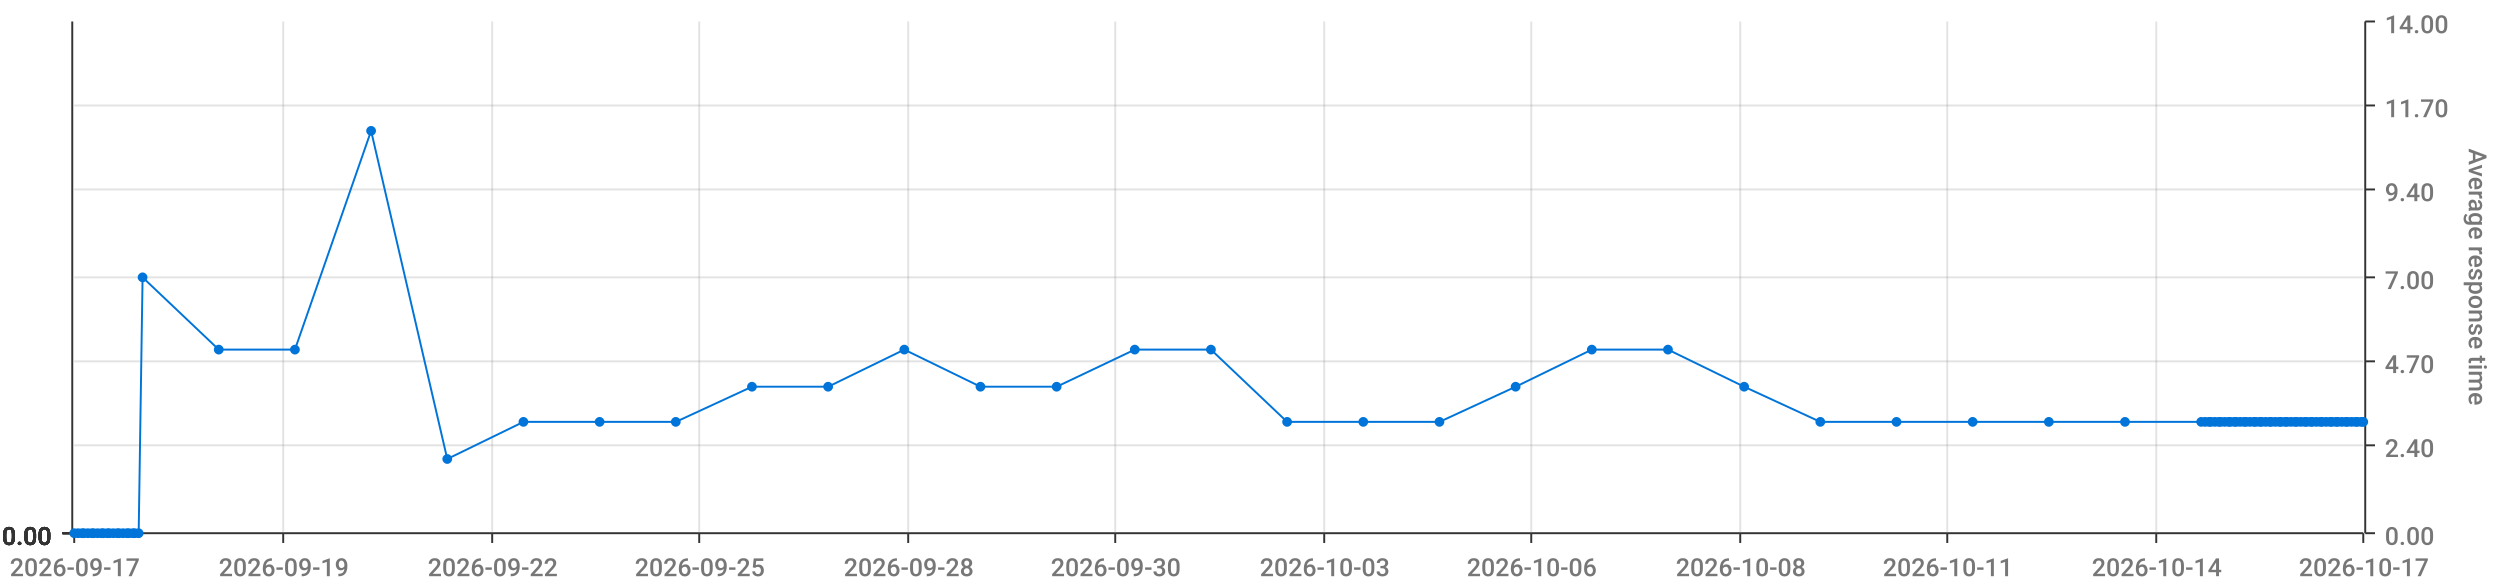
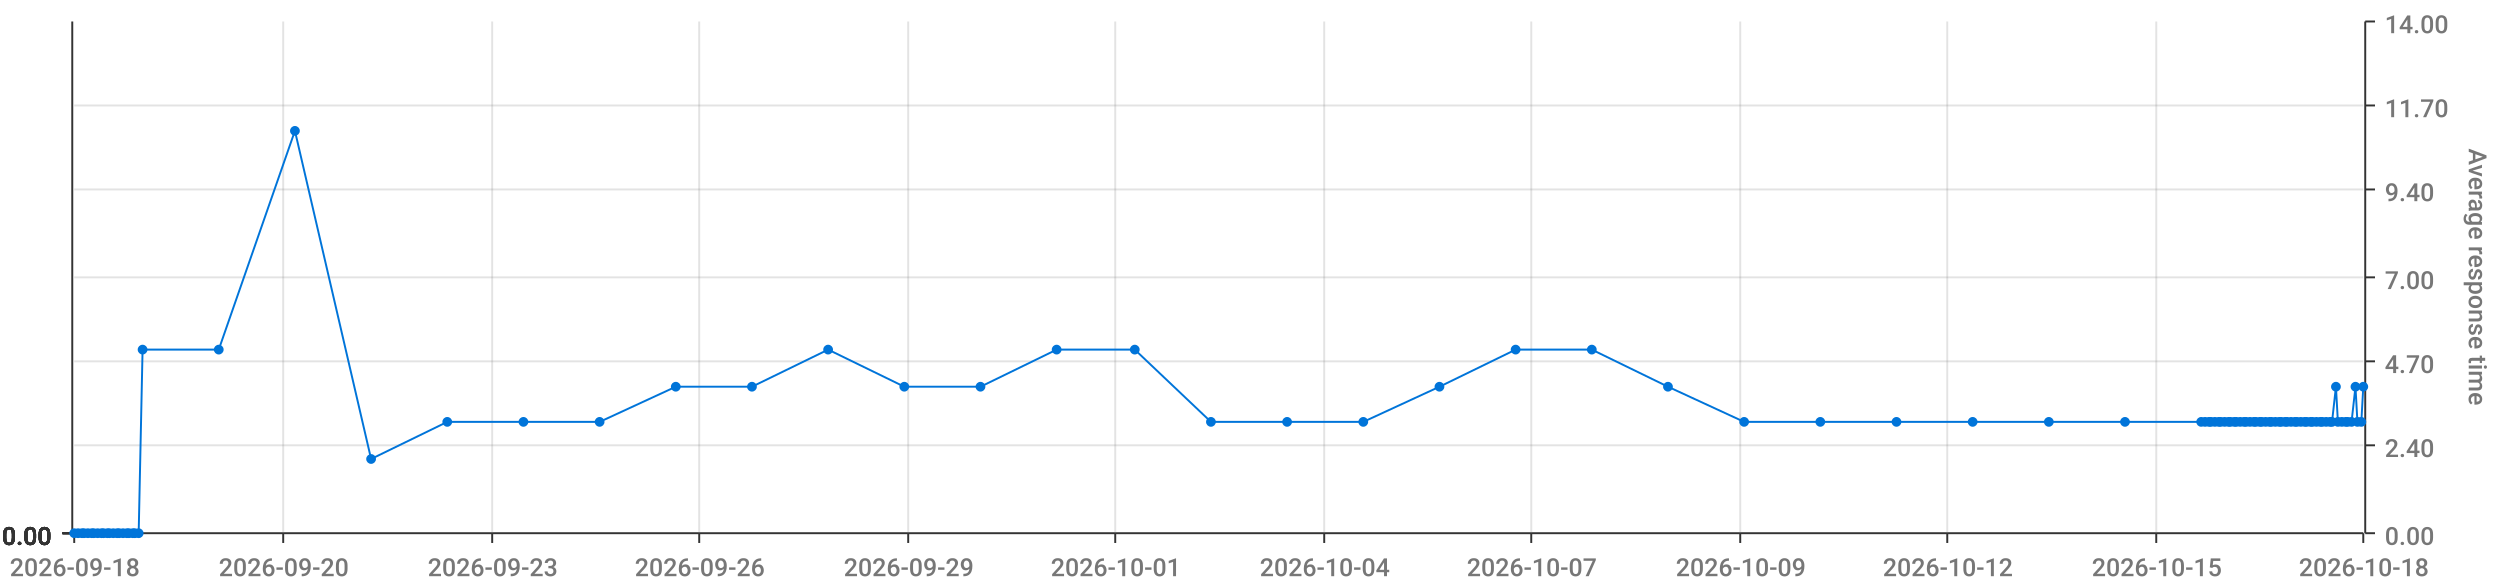
<svg xmlns="http://www.w3.org/2000/svg" viewBox="0 0 1280 300">
  <path d="M 0 0 L 1280 0 L 1280 300 L 0 300 L 0 0" style="stroke-width:0;stroke:rgba(255,255,255,1.0);fill:rgba(255,255,255,0.0)" />
  <path d="M 38 11 L 1210 11 L 1210 273 L 38 273 L 38 11" style="stroke-width:0;stroke:rgba(255,255,255,1.0);fill:rgba(255,255,255,0.0)" />
  <path d="M 38 273 L 1210 273" style="stroke-width:1;stroke:rgba(51,51,51,1.0);fill:rgba(255,255,255,0.0)" />
  <path d="M 38 273 L 38 278" style="stroke-width:1;stroke:rgba(51,51,51,1.0);fill:rgba(255,255,255,0.0)" />
-   <text x="5" y="295" style="stroke-width:0;stroke:none;fill:rgba(119,119,119,1.0);font-size:12.8px;font-family:'Roboto Medium',sans-serif">2026-09-17</text>
+   <text x="5" y="295" style="stroke-width:0;stroke:none;fill:rgba(119,119,119,1.0);font-size:12.8px;font-family:'Roboto Medium',sans-serif">2026-09-18</text>
  <path d="M 145 273 L 145 278" style="stroke-width:1;stroke:rgba(51,51,51,1.0);fill:rgba(255,255,255,0.0)" />
-   <text x="112" y="295" style="stroke-width:0;stroke:none;fill:rgba(119,119,119,1.0);font-size:12.8px;font-family:'Roboto Medium',sans-serif">2026-09-19</text>
+   <text x="112" y="295" style="stroke-width:0;stroke:none;fill:rgba(119,119,119,1.0);font-size:12.8px;font-family:'Roboto Medium',sans-serif">2026-09-20</text>
  <path d="M 252 273 L 252 278" style="stroke-width:1;stroke:rgba(51,51,51,1.0);fill:rgba(255,255,255,0.0)" />
-   <text x="219" y="295" style="stroke-width:0;stroke:none;fill:rgba(119,119,119,1.0);font-size:12.8px;font-family:'Roboto Medium',sans-serif">2026-09-22</text>
+   <text x="219" y="295" style="stroke-width:0;stroke:none;fill:rgba(119,119,119,1.0);font-size:12.8px;font-family:'Roboto Medium',sans-serif">2026-09-23</text>
  <path d="M 358 273 L 358 278" style="stroke-width:1;stroke:rgba(51,51,51,1.0);fill:rgba(255,255,255,0.0)" />
-   <text x="325" y="295" style="stroke-width:0;stroke:none;fill:rgba(119,119,119,1.0);font-size:12.8px;font-family:'Roboto Medium',sans-serif">2026-09-25</text>
+   <text x="325" y="295" style="stroke-width:0;stroke:none;fill:rgba(119,119,119,1.0);font-size:12.8px;font-family:'Roboto Medium',sans-serif">2026-09-26</text>
  <path d="M 465 273 L 465 278" style="stroke-width:1;stroke:rgba(51,51,51,1.0);fill:rgba(255,255,255,0.0)" />
-   <text x="432" y="295" style="stroke-width:0;stroke:none;fill:rgba(119,119,119,1.0);font-size:12.8px;font-family:'Roboto Medium',sans-serif">2026-09-28</text>
+   <text x="432" y="295" style="stroke-width:0;stroke:none;fill:rgba(119,119,119,1.0);font-size:12.8px;font-family:'Roboto Medium',sans-serif">2026-09-29</text>
  <path d="M 571 273 L 571 278" style="stroke-width:1;stroke:rgba(51,51,51,1.0);fill:rgba(255,255,255,0.0)" />
-   <text x="538" y="295" style="stroke-width:0;stroke:none;fill:rgba(119,119,119,1.0);font-size:12.8px;font-family:'Roboto Medium',sans-serif">2026-09-30</text>
+   <text x="538" y="295" style="stroke-width:0;stroke:none;fill:rgba(119,119,119,1.0);font-size:12.8px;font-family:'Roboto Medium',sans-serif">2026-10-01</text>
  <path d="M 678 273 L 678 278" style="stroke-width:1;stroke:rgba(51,51,51,1.0);fill:rgba(255,255,255,0.0)" />
-   <text x="645" y="295" style="stroke-width:0;stroke:none;fill:rgba(119,119,119,1.0);font-size:12.8px;font-family:'Roboto Medium',sans-serif">2026-10-03</text>
+   <text x="645" y="295" style="stroke-width:0;stroke:none;fill:rgba(119,119,119,1.0);font-size:12.8px;font-family:'Roboto Medium',sans-serif">2026-10-04</text>
  <path d="M 784 273 L 784 278" style="stroke-width:1;stroke:rgba(51,51,51,1.0);fill:rgba(255,255,255,0.0)" />
-   <text x="751" y="295" style="stroke-width:0;stroke:none;fill:rgba(119,119,119,1.0);font-size:12.8px;font-family:'Roboto Medium',sans-serif">2026-10-06</text>
+   <text x="751" y="295" style="stroke-width:0;stroke:none;fill:rgba(119,119,119,1.0);font-size:12.8px;font-family:'Roboto Medium',sans-serif">2026-10-07</text>
  <path d="M 891 273 L 891 278" style="stroke-width:1;stroke:rgba(51,51,51,1.0);fill:rgba(255,255,255,0.0)" />
-   <text x="858" y="295" style="stroke-width:0;stroke:none;fill:rgba(119,119,119,1.0);font-size:12.8px;font-family:'Roboto Medium',sans-serif">2026-10-08</text>
+   <text x="858" y="295" style="stroke-width:0;stroke:none;fill:rgba(119,119,119,1.0);font-size:12.8px;font-family:'Roboto Medium',sans-serif">2026-10-09</text>
  <path d="M 997 273 L 997 278" style="stroke-width:1;stroke:rgba(51,51,51,1.0);fill:rgba(255,255,255,0.0)" />
-   <text x="964" y="295" style="stroke-width:0;stroke:none;fill:rgba(119,119,119,1.0);font-size:12.8px;font-family:'Roboto Medium',sans-serif">2026-10-11</text>
+   <text x="964" y="295" style="stroke-width:0;stroke:none;fill:rgba(119,119,119,1.0);font-size:12.8px;font-family:'Roboto Medium',sans-serif">2026-10-12</text>
  <path d="M 1104 273 L 1104 278" style="stroke-width:1;stroke:rgba(51,51,51,1.0);fill:rgba(255,255,255,0.0)" />
-   <text x="1071" y="295" style="stroke-width:0;stroke:none;fill:rgba(119,119,119,1.0);font-size:12.8px;font-family:'Roboto Medium',sans-serif">2026-10-14</text>
+   <text x="1071" y="295" style="stroke-width:0;stroke:none;fill:rgba(119,119,119,1.0);font-size:12.8px;font-family:'Roboto Medium',sans-serif">2026-10-15</text>
  <path d="M 1210 273 L 1210 278" style="stroke-width:1;stroke:rgba(51,51,51,1.0);fill:rgba(255,255,255,0.0)" />
-   <text x="1177" y="295" style="stroke-width:0;stroke:none;fill:rgba(119,119,119,1.0);font-size:12.8px;font-family:'Roboto Medium',sans-serif">2026-10-17</text>
+   <text x="1177" y="295" style="stroke-width:0;stroke:none;fill:rgba(119,119,119,1.0);font-size:12.8px;font-family:'Roboto Medium',sans-serif">2026-10-18</text>
  <path d="M 145 273 L 145 11" style="stroke-width:1;stroke:rgba(119,119,119,0.2);fill:none" />
  <path d="M 252 273 L 252 11" style="stroke-width:1;stroke:rgba(119,119,119,0.2);fill:none" />
  <path d="M 358 273 L 358 11" style="stroke-width:1;stroke:rgba(119,119,119,0.2);fill:none" />
  <path d="M 465 273 L 465 11" style="stroke-width:1;stroke:rgba(119,119,119,0.2);fill:none" />
  <path d="M 571 273 L 571 11" style="stroke-width:1;stroke:rgba(119,119,119,0.2);fill:none" />
  <path d="M 678 273 L 678 11" style="stroke-width:1;stroke:rgba(119,119,119,0.2);fill:none" />
  <path d="M 784 273 L 784 11" style="stroke-width:1;stroke:rgba(119,119,119,0.2);fill:none" />
  <path d="M 891 273 L 891 11" style="stroke-width:1;stroke:rgba(119,119,119,0.2);fill:none" />
  <path d="M 997 273 L 997 11" style="stroke-width:1;stroke:rgba(119,119,119,0.2);fill:none" />
  <path d="M 1104 273 L 1104 11" style="stroke-width:1;stroke:rgba(119,119,119,0.2);fill:none" />
  <path d="M 1211 273 L 1211 11" style="stroke-width:1;stroke:rgba(51,51,51,1.0);fill:rgba(255,255,255,0.0)" />
  <path d="M 1211 273 L 1216 273" style="stroke-width:1;stroke:rgba(51,51,51,1.0);fill:rgba(255,255,255,0.0)" />
  <text x="1221" y="279" style="stroke-width:0;stroke:none;fill:rgba(119,119,119,1.0);font-size:12.8px;font-family:'Roboto Medium',sans-serif">0.00</text>
  <path d="M 1211 228 L 1216 228" style="stroke-width:1;stroke:rgba(51,51,51,1.0);fill:rgba(255,255,255,0.0)" />
  <text x="1221" y="234" style="stroke-width:0;stroke:none;fill:rgba(119,119,119,1.0);font-size:12.8px;font-family:'Roboto Medium',sans-serif">2.40</text>
  <path d="M 1211 185 L 1216 185" style="stroke-width:1;stroke:rgba(51,51,51,1.0);fill:rgba(255,255,255,0.0)" />
  <text x="1221" y="191" style="stroke-width:0;stroke:none;fill:rgba(119,119,119,1.0);font-size:12.8px;font-family:'Roboto Medium',sans-serif">4.70</text>
  <path d="M 1211 142 L 1216 142" style="stroke-width:1;stroke:rgba(51,51,51,1.0);fill:rgba(255,255,255,0.0)" />
  <text x="1221" y="148" style="stroke-width:0;stroke:none;fill:rgba(119,119,119,1.0);font-size:12.8px;font-family:'Roboto Medium',sans-serif">7.00</text>
  <path d="M 1211 97 L 1216 97" style="stroke-width:1;stroke:rgba(51,51,51,1.0);fill:rgba(255,255,255,0.0)" />
  <text x="1221" y="103" style="stroke-width:0;stroke:none;fill:rgba(119,119,119,1.0);font-size:12.8px;font-family:'Roboto Medium',sans-serif">9.40</text>
  <path d="M 1211 54 L 1216 54" style="stroke-width:1;stroke:rgba(51,51,51,1.0);fill:rgba(255,255,255,0.0)" />
  <text x="1221" y="60" style="stroke-width:0;stroke:none;fill:rgba(119,119,119,1.0);font-size:12.8px;font-family:'Roboto Medium',sans-serif">11.70</text>
  <path d="M 1211 11 L 1216 11" style="stroke-width:1;stroke:rgba(51,51,51,1.0);fill:rgba(255,255,255,0.0)" />
  <text x="1221" y="17" style="stroke-width:0;stroke:none;fill:rgba(119,119,119,1.0);font-size:12.8px;font-family:'Roboto Medium',sans-serif">14.00</text>
  <text x="1264" y="76" style="stroke-width:0;stroke:none;fill:rgba(119,119,119,1.0);font-size:12.8px;font-family:'Roboto Medium',sans-serif" transform="rotate(90.00,1264,76)">Average response time</text>
  <path d="M 38 273 L 1210 273" style="stroke-width:0;stroke:rgba(255,255,255,0.0);fill:none" />
  <path d="M 38 228 L 1210 228" style="stroke-width:1;stroke:rgba(119,119,119,0.2);fill:none" />
  <path d="M 38 185 L 1210 185" style="stroke-width:1;stroke:rgba(119,119,119,0.2);fill:none" />
  <path d="M 38 142 L 1210 142" style="stroke-width:1;stroke:rgba(119,119,119,0.2);fill:none" />
  <path d="M 38 97 L 1210 97" style="stroke-width:1;stroke:rgba(119,119,119,0.2);fill:none" />
  <path d="M 38 54 L 1210 54" style="stroke-width:1;stroke:rgba(119,119,119,0.2);fill:none" />
  <path d="M 37 273 L 37 11" style="stroke-width:1;stroke:rgba(51,51,51,1.0);fill:rgba(255,255,255,0.0)" />
  <path d="M 37 273 L 32 273" style="stroke-width:1;stroke:rgba(51,51,51,1.0);fill:rgba(255,255,255,0.0)" />
  <text x="1" y="279" style="stroke-width:0;stroke:none;fill:rgba(51,51,51,1.0);font-size:12.8px;font-family:'Roboto Medium',sans-serif">0.00</text>
  <path d="M 37 273 L 32 273" style="stroke-width:1;stroke:rgba(51,51,51,1.0);fill:rgba(255,255,255,0.0)" />
  <text x="1" y="279" style="stroke-width:0;stroke:none;fill:rgba(51,51,51,1.0);font-size:12.8px;font-family:'Roboto Medium',sans-serif">0.00</text>
  <path d="M 37 273 L 32 273" style="stroke-width:1;stroke:rgba(51,51,51,1.0);fill:rgba(255,255,255,0.0)" />
  <text x="1" y="279" style="stroke-width:0;stroke:none;fill:rgba(51,51,51,1.0);font-size:12.8px;font-family:'Roboto Medium',sans-serif">0.00</text>
  <path d="M 37 273 L 32 273" style="stroke-width:1;stroke:rgba(51,51,51,1.0);fill:rgba(255,255,255,0.0)" />
  <text x="1" y="279" style="stroke-width:0;stroke:none;fill:rgba(51,51,51,1.0);font-size:12.8px;font-family:'Roboto Medium',sans-serif">0.00</text>
  <path d="M 37 273 L 32 273" style="stroke-width:1;stroke:rgba(51,51,51,1.0);fill:rgba(255,255,255,0.0)" />
  <text x="1" y="279" style="stroke-width:0;stroke:none;fill:rgba(51,51,51,1.0);font-size:12.8px;font-family:'Roboto Medium',sans-serif">0.00</text>
  <path d="M 37 273 L 32 273" style="stroke-width:1;stroke:rgba(51,51,51,1.0);fill:rgba(255,255,255,0.0)" />
  <text x="1" y="279" style="stroke-width:0;stroke:none;fill:rgba(51,51,51,1.0);font-size:12.8px;font-family:'Roboto Medium',sans-serif">0.00</text>
  <path d="M 37 273 L 32 273" style="stroke-width:1;stroke:rgba(51,51,51,1.0);fill:rgba(255,255,255,0.0)" />
  <text x="1" y="279" style="stroke-width:0;stroke:none;fill:rgba(51,51,51,1.0);font-size:12.8px;font-family:'Roboto Medium',sans-serif">0.00</text>
  <path d="M 38 273 L 1210 273" style="stroke-width:0;stroke:rgba(255,255,255,0.0);fill:none" />
  <path d="M 38 273 L 1210 273" style="stroke-width:0;stroke:rgba(255,255,255,0.0);fill:none" />
  <path d="M 38 273 L 1210 273" style="stroke-width:0;stroke:rgba(255,255,255,0.0);fill:none" />
  <path d="M 38 273 L 1210 273" style="stroke-width:0;stroke:rgba(255,255,255,0.0);fill:none" />
  <path d="M 38 273 L 1210 273" style="stroke-width:0;stroke:rgba(255,255,255,0.0);fill:none" />
  <path d="M 38 273 L 1210 273" style="stroke-width:0;stroke:rgba(255,255,255,0.0);fill:none" />
-   <path d="M 38 273 L 40 273 L 42 273 L 43 273 L 45 273 L 47 273 L 48 273 L 50 273 L 52 273 L 53 273 L 55 273 L 56 273 L 58 273 L 60 273 L 61 273 L 63 273 L 65 273 L 66 273 L 68 273 L 69 273 L 71 273 L 73 142 L 112 179 L 151 179 L 190 67 L 229 235 L 268 216 L 307 216 L 346 216 L 385 198 L 424 198 L 463 179 L 502 198 L 541 198 L 581 179 L 620 179 L 659 216 L 698 216 L 737 216 L 776 198 L 815 179 L 854 179 L 893 198 L 932 216 L 971 216 L 1010 216 L 1049 216 L 1088 216 L 1127 216 L 1129 216 L 1131 216 L 1132 216 L 1134 216 L 1136 216 L 1137 216 L 1139 216 L 1141 216 L 1142 216 L 1144 216 L 1145 216 L 1147 216 L 1149 216 L 1150 216 L 1152 216 L 1154 216 L 1155 216 L 1157 216 L 1158 216 L 1160 216 L 1162 216 L 1163 216 L 1165 216 L 1167 216 L 1168 216 L 1170 216 L 1171 216 L 1173 216 L 1175 216 L 1176 216 L 1178 216 L 1180 216 L 1181 216 L 1183 216 L 1184 216 L 1186 216 L 1188 216 L 1189 216 L 1191 216 L 1193 216 L 1194 216 L 1196 216 L 1197 216 L 1199 216 L 1201 216 L 1202 216 L 1204 216 L 1206 216 L 1207 216 L 1209 216 L 1210 216" style="stroke-width:1;stroke:rgba(0,116,217,1.0);fill:rgba(255,255,255,0.0)" />
+   <path d="M 38 273 L 40 273 L 42 273 L 43 273 L 45 273 L 47 273 L 48 273 L 50 273 L 52 273 L 53 273 L 55 273 L 56 273 L 58 273 L 60 273 L 61 273 L 63 273 L 65 273 L 66 273 L 68 273 L 69 273 L 71 273 L 73 179 L 112 179 L 151 67 L 190 235 L 229 216 L 268 216 L 307 216 L 346 198 L 385 198 L 424 179 L 463 198 L 502 198 L 541 179 L 581 179 L 620 216 L 659 216 L 698 216 L 737 198 L 776 179 L 815 179 L 854 198 L 893 216 L 932 216 L 971 216 L 1010 216 L 1049 216 L 1088 216 L 1127 216 L 1129 216 L 1131 216 L 1132 216 L 1134 216 L 1136 216 L 1137 216 L 1139 216 L 1141 216 L 1142 216 L 1144 216 L 1145 216 L 1147 216 L 1149 216 L 1150 216 L 1152 216 L 1154 216 L 1155 216 L 1157 216 L 1158 216 L 1160 216 L 1162 216 L 1163 216 L 1165 216 L 1167 216 L 1168 216 L 1170 216 L 1171 216 L 1173 216 L 1175 216 L 1176 216 L 1178 216 L 1180 216 L 1181 216 L 1183 216 L 1184 216 L 1186 216 L 1188 216 L 1189 216 L 1191 216 L 1193 216 L 1194 216 L 1196 198 L 1197 216 L 1199 216 L 1201 216 L 1202 216 L 1204 216 L 1206 198 L 1207 216 L 1209 216 L 1210 198" style="stroke-width:1;stroke:rgba(0,116,217,1.0);fill:rgba(255,255,255,0.0)" />
  <circle cx="38" cy="273" r="2" style="stroke-width:1;stroke:rgba(0,116,217,1.0);fill:rgba(0,116,217,1.0)" />
  <path d="" style="stroke-width:1;stroke:rgba(0,116,217,1.0);fill:rgba(0,116,217,1.0)" />
  <circle cx="40" cy="273" r="2" style="stroke-width:1;stroke:rgba(0,116,217,1.0);fill:rgba(0,116,217,1.0)" />
  <path d="" style="stroke-width:1;stroke:rgba(0,116,217,1.0);fill:rgba(0,116,217,1.0)" />
  <circle cx="42" cy="273" r="2" style="stroke-width:1;stroke:rgba(0,116,217,1.0);fill:rgba(0,116,217,1.0)" />
  <path d="" style="stroke-width:1;stroke:rgba(0,116,217,1.0);fill:rgba(0,116,217,1.0)" />
  <circle cx="43" cy="273" r="2" style="stroke-width:1;stroke:rgba(0,116,217,1.0);fill:rgba(0,116,217,1.0)" />
  <path d="" style="stroke-width:1;stroke:rgba(0,116,217,1.0);fill:rgba(0,116,217,1.0)" />
  <circle cx="45" cy="273" r="2" style="stroke-width:1;stroke:rgba(0,116,217,1.0);fill:rgba(0,116,217,1.0)" />
  <path d="" style="stroke-width:1;stroke:rgba(0,116,217,1.0);fill:rgba(0,116,217,1.0)" />
  <circle cx="47" cy="273" r="2" style="stroke-width:1;stroke:rgba(0,116,217,1.0);fill:rgba(0,116,217,1.0)" />
  <path d="" style="stroke-width:1;stroke:rgba(0,116,217,1.0);fill:rgba(0,116,217,1.0)" />
  <circle cx="48" cy="273" r="2" style="stroke-width:1;stroke:rgba(0,116,217,1.0);fill:rgba(0,116,217,1.0)" />
  <path d="" style="stroke-width:1;stroke:rgba(0,116,217,1.0);fill:rgba(0,116,217,1.0)" />
  <circle cx="50" cy="273" r="2" style="stroke-width:1;stroke:rgba(0,116,217,1.0);fill:rgba(0,116,217,1.0)" />
  <path d="" style="stroke-width:1;stroke:rgba(0,116,217,1.0);fill:rgba(0,116,217,1.0)" />
  <circle cx="52" cy="273" r="2" style="stroke-width:1;stroke:rgba(0,116,217,1.0);fill:rgba(0,116,217,1.0)" />
  <path d="" style="stroke-width:1;stroke:rgba(0,116,217,1.0);fill:rgba(0,116,217,1.0)" />
  <circle cx="53" cy="273" r="2" style="stroke-width:1;stroke:rgba(0,116,217,1.0);fill:rgba(0,116,217,1.0)" />
  <path d="" style="stroke-width:1;stroke:rgba(0,116,217,1.0);fill:rgba(0,116,217,1.0)" />
  <circle cx="55" cy="273" r="2" style="stroke-width:1;stroke:rgba(0,116,217,1.0);fill:rgba(0,116,217,1.0)" />
  <path d="" style="stroke-width:1;stroke:rgba(0,116,217,1.0);fill:rgba(0,116,217,1.0)" />
  <circle cx="56" cy="273" r="2" style="stroke-width:1;stroke:rgba(0,116,217,1.0);fill:rgba(0,116,217,1.0)" />
  <path d="" style="stroke-width:1;stroke:rgba(0,116,217,1.0);fill:rgba(0,116,217,1.0)" />
  <circle cx="58" cy="273" r="2" style="stroke-width:1;stroke:rgba(0,116,217,1.0);fill:rgba(0,116,217,1.0)" />
  <path d="" style="stroke-width:1;stroke:rgba(0,116,217,1.0);fill:rgba(0,116,217,1.0)" />
  <circle cx="60" cy="273" r="2" style="stroke-width:1;stroke:rgba(0,116,217,1.0);fill:rgba(0,116,217,1.0)" />
  <path d="" style="stroke-width:1;stroke:rgba(0,116,217,1.0);fill:rgba(0,116,217,1.0)" />
  <circle cx="61" cy="273" r="2" style="stroke-width:1;stroke:rgba(0,116,217,1.0);fill:rgba(0,116,217,1.0)" />
  <path d="" style="stroke-width:1;stroke:rgba(0,116,217,1.0);fill:rgba(0,116,217,1.0)" />
  <circle cx="63" cy="273" r="2" style="stroke-width:1;stroke:rgba(0,116,217,1.0);fill:rgba(0,116,217,1.0)" />
  <path d="" style="stroke-width:1;stroke:rgba(0,116,217,1.0);fill:rgba(0,116,217,1.0)" />
  <circle cx="65" cy="273" r="2" style="stroke-width:1;stroke:rgba(0,116,217,1.0);fill:rgba(0,116,217,1.0)" />
  <path d="" style="stroke-width:1;stroke:rgba(0,116,217,1.0);fill:rgba(0,116,217,1.0)" />
  <circle cx="66" cy="273" r="2" style="stroke-width:1;stroke:rgba(0,116,217,1.0);fill:rgba(0,116,217,1.0)" />
  <path d="" style="stroke-width:1;stroke:rgba(0,116,217,1.0);fill:rgba(0,116,217,1.0)" />
  <circle cx="68" cy="273" r="2" style="stroke-width:1;stroke:rgba(0,116,217,1.0);fill:rgba(0,116,217,1.0)" />
  <path d="" style="stroke-width:1;stroke:rgba(0,116,217,1.0);fill:rgba(0,116,217,1.0)" />
  <circle cx="69" cy="273" r="2" style="stroke-width:1;stroke:rgba(0,116,217,1.0);fill:rgba(0,116,217,1.0)" />
  <path d="" style="stroke-width:1;stroke:rgba(0,116,217,1.0);fill:rgba(0,116,217,1.0)" />
  <circle cx="71" cy="273" r="2" style="stroke-width:1;stroke:rgba(0,116,217,1.0);fill:rgba(0,116,217,1.0)" />
  <path d="" style="stroke-width:1;stroke:rgba(0,116,217,1.0);fill:rgba(0,116,217,1.0)" />
-   <circle cx="73" cy="142" r="2" style="stroke-width:1;stroke:rgba(0,116,217,1.0);fill:rgba(0,116,217,1.0)" />
+   <circle cx="73" cy="179" r="2" style="stroke-width:1;stroke:rgba(0,116,217,1.0);fill:rgba(0,116,217,1.0)" />
  <path d="" style="stroke-width:1;stroke:rgba(0,116,217,1.0);fill:rgba(0,116,217,1.0)" />
  <circle cx="112" cy="179" r="2" style="stroke-width:1;stroke:rgba(0,116,217,1.0);fill:rgba(0,116,217,1.0)" />
  <path d="" style="stroke-width:1;stroke:rgba(0,116,217,1.0);fill:rgba(0,116,217,1.0)" />
-   <circle cx="151" cy="179" r="2" style="stroke-width:1;stroke:rgba(0,116,217,1.0);fill:rgba(0,116,217,1.0)" />
-   <path d="" style="stroke-width:1;stroke:rgba(0,116,217,1.0);fill:rgba(0,116,217,1.0)" />
-   <circle cx="190" cy="67" r="2" style="stroke-width:1;stroke:rgba(0,116,217,1.0);fill:rgba(0,116,217,1.0)" />
-   <path d="" style="stroke-width:1;stroke:rgba(0,116,217,1.0);fill:rgba(0,116,217,1.0)" />
-   <circle cx="229" cy="235" r="2" style="stroke-width:1;stroke:rgba(0,116,217,1.0);fill:rgba(0,116,217,1.0)" />
+   <circle cx="151" cy="67" r="2" style="stroke-width:1;stroke:rgba(0,116,217,1.0);fill:rgba(0,116,217,1.0)" />
+   <path d="" style="stroke-width:1;stroke:rgba(0,116,217,1.0);fill:rgba(0,116,217,1.0)" />
+   <circle cx="190" cy="235" r="2" style="stroke-width:1;stroke:rgba(0,116,217,1.0);fill:rgba(0,116,217,1.0)" />
+   <path d="" style="stroke-width:1;stroke:rgba(0,116,217,1.0);fill:rgba(0,116,217,1.0)" />
+   <circle cx="229" cy="216" r="2" style="stroke-width:1;stroke:rgba(0,116,217,1.0);fill:rgba(0,116,217,1.0)" />
  <path d="" style="stroke-width:1;stroke:rgba(0,116,217,1.0);fill:rgba(0,116,217,1.0)" />
  <circle cx="268" cy="216" r="2" style="stroke-width:1;stroke:rgba(0,116,217,1.0);fill:rgba(0,116,217,1.0)" />
  <path d="" style="stroke-width:1;stroke:rgba(0,116,217,1.0);fill:rgba(0,116,217,1.0)" />
  <circle cx="307" cy="216" r="2" style="stroke-width:1;stroke:rgba(0,116,217,1.0);fill:rgba(0,116,217,1.0)" />
  <path d="" style="stroke-width:1;stroke:rgba(0,116,217,1.0);fill:rgba(0,116,217,1.0)" />
-   <circle cx="346" cy="216" r="2" style="stroke-width:1;stroke:rgba(0,116,217,1.0);fill:rgba(0,116,217,1.0)" />
+   <circle cx="346" cy="198" r="2" style="stroke-width:1;stroke:rgba(0,116,217,1.0);fill:rgba(0,116,217,1.0)" />
  <path d="" style="stroke-width:1;stroke:rgba(0,116,217,1.0);fill:rgba(0,116,217,1.0)" />
  <circle cx="385" cy="198" r="2" style="stroke-width:1;stroke:rgba(0,116,217,1.0);fill:rgba(0,116,217,1.0)" />
  <path d="" style="stroke-width:1;stroke:rgba(0,116,217,1.0);fill:rgba(0,116,217,1.0)" />
-   <circle cx="424" cy="198" r="2" style="stroke-width:1;stroke:rgba(0,116,217,1.0);fill:rgba(0,116,217,1.0)" />
-   <path d="" style="stroke-width:1;stroke:rgba(0,116,217,1.0);fill:rgba(0,116,217,1.0)" />
-   <circle cx="463" cy="179" r="2" style="stroke-width:1;stroke:rgba(0,116,217,1.0);fill:rgba(0,116,217,1.0)" />
+   <circle cx="424" cy="179" r="2" style="stroke-width:1;stroke:rgba(0,116,217,1.0);fill:rgba(0,116,217,1.0)" />
+   <path d="" style="stroke-width:1;stroke:rgba(0,116,217,1.0);fill:rgba(0,116,217,1.0)" />
+   <circle cx="463" cy="198" r="2" style="stroke-width:1;stroke:rgba(0,116,217,1.0);fill:rgba(0,116,217,1.0)" />
  <path d="" style="stroke-width:1;stroke:rgba(0,116,217,1.0);fill:rgba(0,116,217,1.0)" />
  <circle cx="502" cy="198" r="2" style="stroke-width:1;stroke:rgba(0,116,217,1.0);fill:rgba(0,116,217,1.0)" />
  <path d="" style="stroke-width:1;stroke:rgba(0,116,217,1.0);fill:rgba(0,116,217,1.0)" />
-   <circle cx="541" cy="198" r="2" style="stroke-width:1;stroke:rgba(0,116,217,1.0);fill:rgba(0,116,217,1.0)" />
+   <circle cx="541" cy="179" r="2" style="stroke-width:1;stroke:rgba(0,116,217,1.0);fill:rgba(0,116,217,1.0)" />
  <path d="" style="stroke-width:1;stroke:rgba(0,116,217,1.0);fill:rgba(0,116,217,1.0)" />
  <circle cx="581" cy="179" r="2" style="stroke-width:1;stroke:rgba(0,116,217,1.0);fill:rgba(0,116,217,1.0)" />
  <path d="" style="stroke-width:1;stroke:rgba(0,116,217,1.0);fill:rgba(0,116,217,1.0)" />
-   <circle cx="620" cy="179" r="2" style="stroke-width:1;stroke:rgba(0,116,217,1.0);fill:rgba(0,116,217,1.0)" />
+   <circle cx="620" cy="216" r="2" style="stroke-width:1;stroke:rgba(0,116,217,1.0);fill:rgba(0,116,217,1.0)" />
  <path d="" style="stroke-width:1;stroke:rgba(0,116,217,1.0);fill:rgba(0,116,217,1.0)" />
  <circle cx="659" cy="216" r="2" style="stroke-width:1;stroke:rgba(0,116,217,1.0);fill:rgba(0,116,217,1.0)" />
  <path d="" style="stroke-width:1;stroke:rgba(0,116,217,1.0);fill:rgba(0,116,217,1.0)" />
  <circle cx="698" cy="216" r="2" style="stroke-width:1;stroke:rgba(0,116,217,1.0);fill:rgba(0,116,217,1.0)" />
  <path d="" style="stroke-width:1;stroke:rgba(0,116,217,1.0);fill:rgba(0,116,217,1.0)" />
-   <circle cx="737" cy="216" r="2" style="stroke-width:1;stroke:rgba(0,116,217,1.0);fill:rgba(0,116,217,1.0)" />
-   <path d="" style="stroke-width:1;stroke:rgba(0,116,217,1.0);fill:rgba(0,116,217,1.0)" />
-   <circle cx="776" cy="198" r="2" style="stroke-width:1;stroke:rgba(0,116,217,1.0);fill:rgba(0,116,217,1.0)" />
+   <circle cx="737" cy="198" r="2" style="stroke-width:1;stroke:rgba(0,116,217,1.0);fill:rgba(0,116,217,1.0)" />
+   <path d="" style="stroke-width:1;stroke:rgba(0,116,217,1.0);fill:rgba(0,116,217,1.0)" />
+   <circle cx="776" cy="179" r="2" style="stroke-width:1;stroke:rgba(0,116,217,1.0);fill:rgba(0,116,217,1.0)" />
  <path d="" style="stroke-width:1;stroke:rgba(0,116,217,1.0);fill:rgba(0,116,217,1.0)" />
  <circle cx="815" cy="179" r="2" style="stroke-width:1;stroke:rgba(0,116,217,1.0);fill:rgba(0,116,217,1.0)" />
  <path d="" style="stroke-width:1;stroke:rgba(0,116,217,1.0);fill:rgba(0,116,217,1.0)" />
-   <circle cx="854" cy="179" r="2" style="stroke-width:1;stroke:rgba(0,116,217,1.0);fill:rgba(0,116,217,1.0)" />
-   <path d="" style="stroke-width:1;stroke:rgba(0,116,217,1.0);fill:rgba(0,116,217,1.0)" />
-   <circle cx="893" cy="198" r="2" style="stroke-width:1;stroke:rgba(0,116,217,1.0);fill:rgba(0,116,217,1.0)" />
+   <circle cx="854" cy="198" r="2" style="stroke-width:1;stroke:rgba(0,116,217,1.0);fill:rgba(0,116,217,1.0)" />
+   <path d="" style="stroke-width:1;stroke:rgba(0,116,217,1.0);fill:rgba(0,116,217,1.0)" />
+   <circle cx="893" cy="216" r="2" style="stroke-width:1;stroke:rgba(0,116,217,1.0);fill:rgba(0,116,217,1.0)" />
  <path d="" style="stroke-width:1;stroke:rgba(0,116,217,1.0);fill:rgba(0,116,217,1.0)" />
  <circle cx="932" cy="216" r="2" style="stroke-width:1;stroke:rgba(0,116,217,1.0);fill:rgba(0,116,217,1.0)" />
  <path d="" style="stroke-width:1;stroke:rgba(0,116,217,1.0);fill:rgba(0,116,217,1.0)" />
  <circle cx="971" cy="216" r="2" style="stroke-width:1;stroke:rgba(0,116,217,1.0);fill:rgba(0,116,217,1.0)" />
  <path d="" style="stroke-width:1;stroke:rgba(0,116,217,1.0);fill:rgba(0,116,217,1.0)" />
  <circle cx="1010" cy="216" r="2" style="stroke-width:1;stroke:rgba(0,116,217,1.0);fill:rgba(0,116,217,1.0)" />
  <path d="" style="stroke-width:1;stroke:rgba(0,116,217,1.0);fill:rgba(0,116,217,1.0)" />
  <circle cx="1049" cy="216" r="2" style="stroke-width:1;stroke:rgba(0,116,217,1.0);fill:rgba(0,116,217,1.0)" />
  <path d="" style="stroke-width:1;stroke:rgba(0,116,217,1.0);fill:rgba(0,116,217,1.0)" />
  <circle cx="1088" cy="216" r="2" style="stroke-width:1;stroke:rgba(0,116,217,1.0);fill:rgba(0,116,217,1.0)" />
  <path d="" style="stroke-width:1;stroke:rgba(0,116,217,1.0);fill:rgba(0,116,217,1.0)" />
  <circle cx="1127" cy="216" r="2" style="stroke-width:1;stroke:rgba(0,116,217,1.0);fill:rgba(0,116,217,1.0)" />
  <path d="" style="stroke-width:1;stroke:rgba(0,116,217,1.0);fill:rgba(0,116,217,1.0)" />
  <circle cx="1129" cy="216" r="2" style="stroke-width:1;stroke:rgba(0,116,217,1.0);fill:rgba(0,116,217,1.0)" />
  <path d="" style="stroke-width:1;stroke:rgba(0,116,217,1.0);fill:rgba(0,116,217,1.0)" />
  <circle cx="1131" cy="216" r="2" style="stroke-width:1;stroke:rgba(0,116,217,1.0);fill:rgba(0,116,217,1.0)" />
  <path d="" style="stroke-width:1;stroke:rgba(0,116,217,1.0);fill:rgba(0,116,217,1.0)" />
  <circle cx="1132" cy="216" r="2" style="stroke-width:1;stroke:rgba(0,116,217,1.0);fill:rgba(0,116,217,1.0)" />
  <path d="" style="stroke-width:1;stroke:rgba(0,116,217,1.0);fill:rgba(0,116,217,1.0)" />
  <circle cx="1134" cy="216" r="2" style="stroke-width:1;stroke:rgba(0,116,217,1.0);fill:rgba(0,116,217,1.0)" />
  <path d="" style="stroke-width:1;stroke:rgba(0,116,217,1.0);fill:rgba(0,116,217,1.0)" />
  <circle cx="1136" cy="216" r="2" style="stroke-width:1;stroke:rgba(0,116,217,1.0);fill:rgba(0,116,217,1.0)" />
  <path d="" style="stroke-width:1;stroke:rgba(0,116,217,1.0);fill:rgba(0,116,217,1.0)" />
  <circle cx="1137" cy="216" r="2" style="stroke-width:1;stroke:rgba(0,116,217,1.0);fill:rgba(0,116,217,1.0)" />
  <path d="" style="stroke-width:1;stroke:rgba(0,116,217,1.0);fill:rgba(0,116,217,1.0)" />
  <circle cx="1139" cy="216" r="2" style="stroke-width:1;stroke:rgba(0,116,217,1.0);fill:rgba(0,116,217,1.0)" />
  <path d="" style="stroke-width:1;stroke:rgba(0,116,217,1.0);fill:rgba(0,116,217,1.0)" />
  <circle cx="1141" cy="216" r="2" style="stroke-width:1;stroke:rgba(0,116,217,1.0);fill:rgba(0,116,217,1.0)" />
  <path d="" style="stroke-width:1;stroke:rgba(0,116,217,1.0);fill:rgba(0,116,217,1.0)" />
  <circle cx="1142" cy="216" r="2" style="stroke-width:1;stroke:rgba(0,116,217,1.0);fill:rgba(0,116,217,1.0)" />
  <path d="" style="stroke-width:1;stroke:rgba(0,116,217,1.0);fill:rgba(0,116,217,1.0)" />
  <circle cx="1144" cy="216" r="2" style="stroke-width:1;stroke:rgba(0,116,217,1.0);fill:rgba(0,116,217,1.0)" />
  <path d="" style="stroke-width:1;stroke:rgba(0,116,217,1.0);fill:rgba(0,116,217,1.0)" />
  <circle cx="1145" cy="216" r="2" style="stroke-width:1;stroke:rgba(0,116,217,1.0);fill:rgba(0,116,217,1.0)" />
  <path d="" style="stroke-width:1;stroke:rgba(0,116,217,1.0);fill:rgba(0,116,217,1.0)" />
  <circle cx="1147" cy="216" r="2" style="stroke-width:1;stroke:rgba(0,116,217,1.0);fill:rgba(0,116,217,1.0)" />
  <path d="" style="stroke-width:1;stroke:rgba(0,116,217,1.0);fill:rgba(0,116,217,1.0)" />
  <circle cx="1149" cy="216" r="2" style="stroke-width:1;stroke:rgba(0,116,217,1.0);fill:rgba(0,116,217,1.0)" />
  <path d="" style="stroke-width:1;stroke:rgba(0,116,217,1.0);fill:rgba(0,116,217,1.0)" />
  <circle cx="1150" cy="216" r="2" style="stroke-width:1;stroke:rgba(0,116,217,1.0);fill:rgba(0,116,217,1.0)" />
  <path d="" style="stroke-width:1;stroke:rgba(0,116,217,1.0);fill:rgba(0,116,217,1.0)" />
  <circle cx="1152" cy="216" r="2" style="stroke-width:1;stroke:rgba(0,116,217,1.0);fill:rgba(0,116,217,1.0)" />
  <path d="" style="stroke-width:1;stroke:rgba(0,116,217,1.0);fill:rgba(0,116,217,1.0)" />
  <circle cx="1154" cy="216" r="2" style="stroke-width:1;stroke:rgba(0,116,217,1.0);fill:rgba(0,116,217,1.0)" />
  <path d="" style="stroke-width:1;stroke:rgba(0,116,217,1.0);fill:rgba(0,116,217,1.0)" />
  <circle cx="1155" cy="216" r="2" style="stroke-width:1;stroke:rgba(0,116,217,1.0);fill:rgba(0,116,217,1.0)" />
  <path d="" style="stroke-width:1;stroke:rgba(0,116,217,1.0);fill:rgba(0,116,217,1.0)" />
  <circle cx="1157" cy="216" r="2" style="stroke-width:1;stroke:rgba(0,116,217,1.0);fill:rgba(0,116,217,1.0)" />
  <path d="" style="stroke-width:1;stroke:rgba(0,116,217,1.0);fill:rgba(0,116,217,1.0)" />
  <circle cx="1158" cy="216" r="2" style="stroke-width:1;stroke:rgba(0,116,217,1.0);fill:rgba(0,116,217,1.0)" />
  <path d="" style="stroke-width:1;stroke:rgba(0,116,217,1.0);fill:rgba(0,116,217,1.0)" />
  <circle cx="1160" cy="216" r="2" style="stroke-width:1;stroke:rgba(0,116,217,1.0);fill:rgba(0,116,217,1.0)" />
  <path d="" style="stroke-width:1;stroke:rgba(0,116,217,1.0);fill:rgba(0,116,217,1.0)" />
  <circle cx="1162" cy="216" r="2" style="stroke-width:1;stroke:rgba(0,116,217,1.0);fill:rgba(0,116,217,1.0)" />
  <path d="" style="stroke-width:1;stroke:rgba(0,116,217,1.0);fill:rgba(0,116,217,1.0)" />
  <circle cx="1163" cy="216" r="2" style="stroke-width:1;stroke:rgba(0,116,217,1.0);fill:rgba(0,116,217,1.0)" />
  <path d="" style="stroke-width:1;stroke:rgba(0,116,217,1.0);fill:rgba(0,116,217,1.0)" />
  <circle cx="1165" cy="216" r="2" style="stroke-width:1;stroke:rgba(0,116,217,1.0);fill:rgba(0,116,217,1.0)" />
  <path d="" style="stroke-width:1;stroke:rgba(0,116,217,1.0);fill:rgba(0,116,217,1.0)" />
  <circle cx="1167" cy="216" r="2" style="stroke-width:1;stroke:rgba(0,116,217,1.0);fill:rgba(0,116,217,1.0)" />
  <path d="" style="stroke-width:1;stroke:rgba(0,116,217,1.0);fill:rgba(0,116,217,1.0)" />
  <circle cx="1168" cy="216" r="2" style="stroke-width:1;stroke:rgba(0,116,217,1.0);fill:rgba(0,116,217,1.0)" />
  <path d="" style="stroke-width:1;stroke:rgba(0,116,217,1.0);fill:rgba(0,116,217,1.0)" />
  <circle cx="1170" cy="216" r="2" style="stroke-width:1;stroke:rgba(0,116,217,1.0);fill:rgba(0,116,217,1.0)" />
  <path d="" style="stroke-width:1;stroke:rgba(0,116,217,1.0);fill:rgba(0,116,217,1.0)" />
  <circle cx="1171" cy="216" r="2" style="stroke-width:1;stroke:rgba(0,116,217,1.0);fill:rgba(0,116,217,1.0)" />
  <path d="" style="stroke-width:1;stroke:rgba(0,116,217,1.0);fill:rgba(0,116,217,1.0)" />
  <circle cx="1173" cy="216" r="2" style="stroke-width:1;stroke:rgba(0,116,217,1.0);fill:rgba(0,116,217,1.0)" />
  <path d="" style="stroke-width:1;stroke:rgba(0,116,217,1.0);fill:rgba(0,116,217,1.0)" />
  <circle cx="1175" cy="216" r="2" style="stroke-width:1;stroke:rgba(0,116,217,1.0);fill:rgba(0,116,217,1.0)" />
  <path d="" style="stroke-width:1;stroke:rgba(0,116,217,1.0);fill:rgba(0,116,217,1.0)" />
  <circle cx="1176" cy="216" r="2" style="stroke-width:1;stroke:rgba(0,116,217,1.0);fill:rgba(0,116,217,1.0)" />
  <path d="" style="stroke-width:1;stroke:rgba(0,116,217,1.0);fill:rgba(0,116,217,1.0)" />
  <circle cx="1178" cy="216" r="2" style="stroke-width:1;stroke:rgba(0,116,217,1.0);fill:rgba(0,116,217,1.0)" />
  <path d="" style="stroke-width:1;stroke:rgba(0,116,217,1.0);fill:rgba(0,116,217,1.0)" />
  <circle cx="1180" cy="216" r="2" style="stroke-width:1;stroke:rgba(0,116,217,1.0);fill:rgba(0,116,217,1.0)" />
  <path d="" style="stroke-width:1;stroke:rgba(0,116,217,1.0);fill:rgba(0,116,217,1.0)" />
  <circle cx="1181" cy="216" r="2" style="stroke-width:1;stroke:rgba(0,116,217,1.0);fill:rgba(0,116,217,1.0)" />
  <path d="" style="stroke-width:1;stroke:rgba(0,116,217,1.0);fill:rgba(0,116,217,1.0)" />
  <circle cx="1183" cy="216" r="2" style="stroke-width:1;stroke:rgba(0,116,217,1.0);fill:rgba(0,116,217,1.0)" />
  <path d="" style="stroke-width:1;stroke:rgba(0,116,217,1.0);fill:rgba(0,116,217,1.0)" />
  <circle cx="1184" cy="216" r="2" style="stroke-width:1;stroke:rgba(0,116,217,1.0);fill:rgba(0,116,217,1.0)" />
  <path d="" style="stroke-width:1;stroke:rgba(0,116,217,1.0);fill:rgba(0,116,217,1.0)" />
  <circle cx="1186" cy="216" r="2" style="stroke-width:1;stroke:rgba(0,116,217,1.0);fill:rgba(0,116,217,1.0)" />
  <path d="" style="stroke-width:1;stroke:rgba(0,116,217,1.0);fill:rgba(0,116,217,1.0)" />
  <circle cx="1188" cy="216" r="2" style="stroke-width:1;stroke:rgba(0,116,217,1.0);fill:rgba(0,116,217,1.0)" />
  <path d="" style="stroke-width:1;stroke:rgba(0,116,217,1.0);fill:rgba(0,116,217,1.0)" />
  <circle cx="1189" cy="216" r="2" style="stroke-width:1;stroke:rgba(0,116,217,1.0);fill:rgba(0,116,217,1.0)" />
  <path d="" style="stroke-width:1;stroke:rgba(0,116,217,1.0);fill:rgba(0,116,217,1.0)" />
  <circle cx="1191" cy="216" r="2" style="stroke-width:1;stroke:rgba(0,116,217,1.0);fill:rgba(0,116,217,1.0)" />
  <path d="" style="stroke-width:1;stroke:rgba(0,116,217,1.0);fill:rgba(0,116,217,1.0)" />
  <circle cx="1193" cy="216" r="2" style="stroke-width:1;stroke:rgba(0,116,217,1.0);fill:rgba(0,116,217,1.0)" />
  <path d="" style="stroke-width:1;stroke:rgba(0,116,217,1.0);fill:rgba(0,116,217,1.0)" />
  <circle cx="1194" cy="216" r="2" style="stroke-width:1;stroke:rgba(0,116,217,1.0);fill:rgba(0,116,217,1.0)" />
  <path d="" style="stroke-width:1;stroke:rgba(0,116,217,1.0);fill:rgba(0,116,217,1.0)" />
-   <circle cx="1196" cy="216" r="2" style="stroke-width:1;stroke:rgba(0,116,217,1.0);fill:rgba(0,116,217,1.0)" />
+   <circle cx="1196" cy="198" r="2" style="stroke-width:1;stroke:rgba(0,116,217,1.0);fill:rgba(0,116,217,1.0)" />
  <path d="" style="stroke-width:1;stroke:rgba(0,116,217,1.0);fill:rgba(0,116,217,1.0)" />
  <circle cx="1197" cy="216" r="2" style="stroke-width:1;stroke:rgba(0,116,217,1.0);fill:rgba(0,116,217,1.0)" />
  <path d="" style="stroke-width:1;stroke:rgba(0,116,217,1.0);fill:rgba(0,116,217,1.0)" />
  <circle cx="1199" cy="216" r="2" style="stroke-width:1;stroke:rgba(0,116,217,1.0);fill:rgba(0,116,217,1.0)" />
  <path d="" style="stroke-width:1;stroke:rgba(0,116,217,1.0);fill:rgba(0,116,217,1.0)" />
  <circle cx="1201" cy="216" r="2" style="stroke-width:1;stroke:rgba(0,116,217,1.0);fill:rgba(0,116,217,1.0)" />
  <path d="" style="stroke-width:1;stroke:rgba(0,116,217,1.0);fill:rgba(0,116,217,1.0)" />
  <circle cx="1202" cy="216" r="2" style="stroke-width:1;stroke:rgba(0,116,217,1.0);fill:rgba(0,116,217,1.0)" />
  <path d="" style="stroke-width:1;stroke:rgba(0,116,217,1.0);fill:rgba(0,116,217,1.0)" />
  <circle cx="1204" cy="216" r="2" style="stroke-width:1;stroke:rgba(0,116,217,1.0);fill:rgba(0,116,217,1.0)" />
  <path d="" style="stroke-width:1;stroke:rgba(0,116,217,1.0);fill:rgba(0,116,217,1.0)" />
-   <circle cx="1206" cy="216" r="2" style="stroke-width:1;stroke:rgba(0,116,217,1.0);fill:rgba(0,116,217,1.0)" />
+   <circle cx="1206" cy="198" r="2" style="stroke-width:1;stroke:rgba(0,116,217,1.0);fill:rgba(0,116,217,1.0)" />
  <path d="" style="stroke-width:1;stroke:rgba(0,116,217,1.0);fill:rgba(0,116,217,1.0)" />
  <circle cx="1207" cy="216" r="2" style="stroke-width:1;stroke:rgba(0,116,217,1.0);fill:rgba(0,116,217,1.0)" />
  <path d="" style="stroke-width:1;stroke:rgba(0,116,217,1.0);fill:rgba(0,116,217,1.0)" />
  <circle cx="1209" cy="216" r="2" style="stroke-width:1;stroke:rgba(0,116,217,1.0);fill:rgba(0,116,217,1.0)" />
  <path d="" style="stroke-width:1;stroke:rgba(0,116,217,1.0);fill:rgba(0,116,217,1.0)" />
-   <circle cx="1210" cy="216" r="2" style="stroke-width:1;stroke:rgba(0,116,217,1.0);fill:rgba(0,116,217,1.0)" />
+   <circle cx="1210" cy="198" r="2" style="stroke-width:1;stroke:rgba(0,116,217,1.0);fill:rgba(0,116,217,1.0)" />
  <path d="" style="stroke-width:1;stroke:rgba(0,116,217,1.0);fill:rgba(0,116,217,1.0)" />
</svg>
